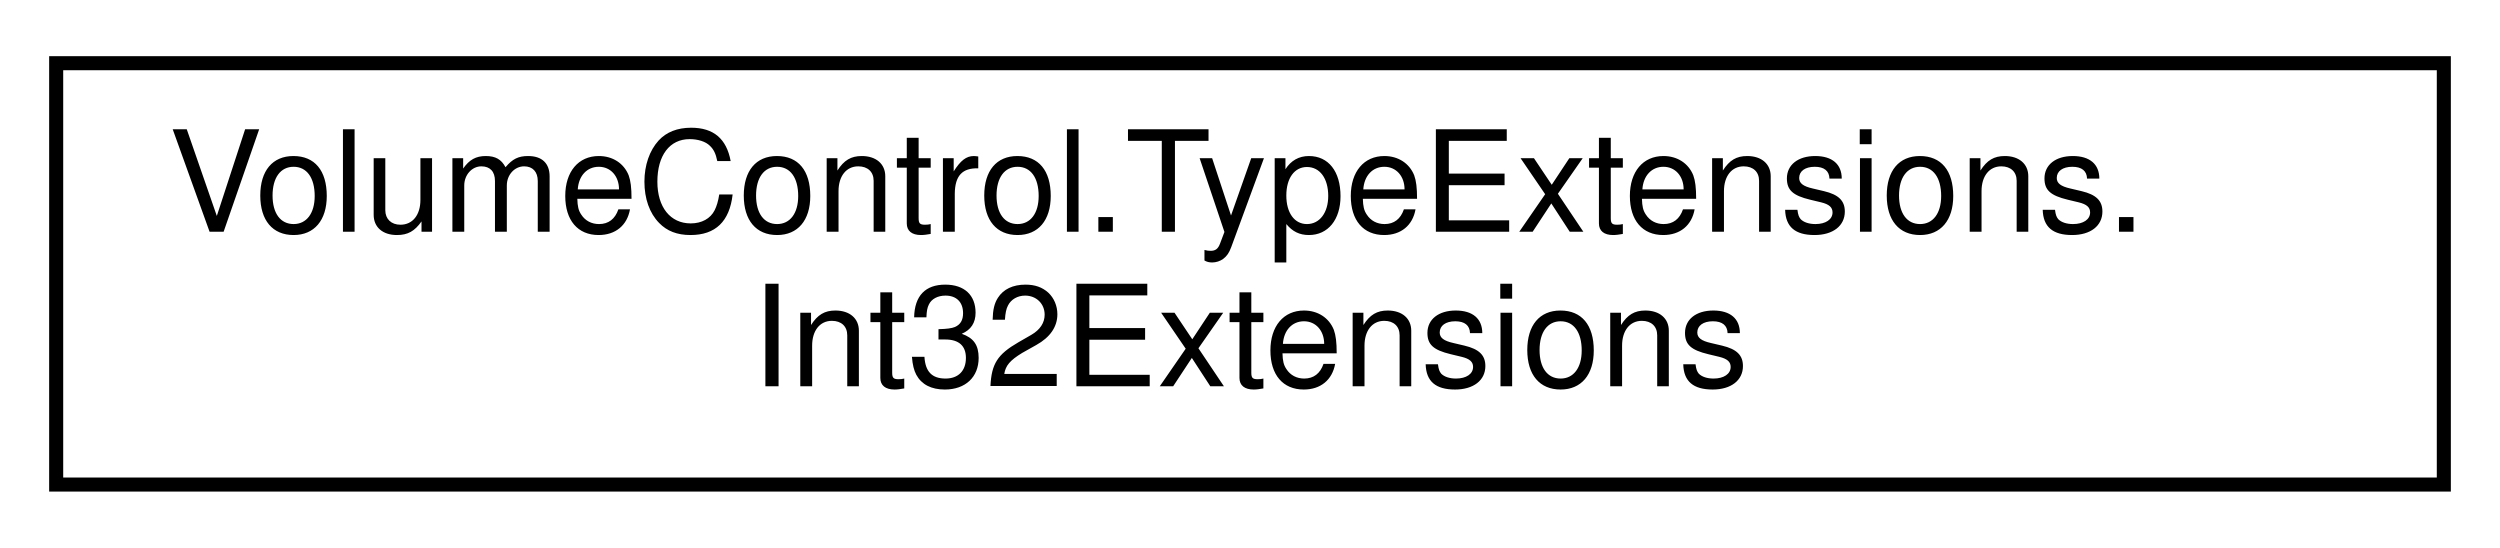
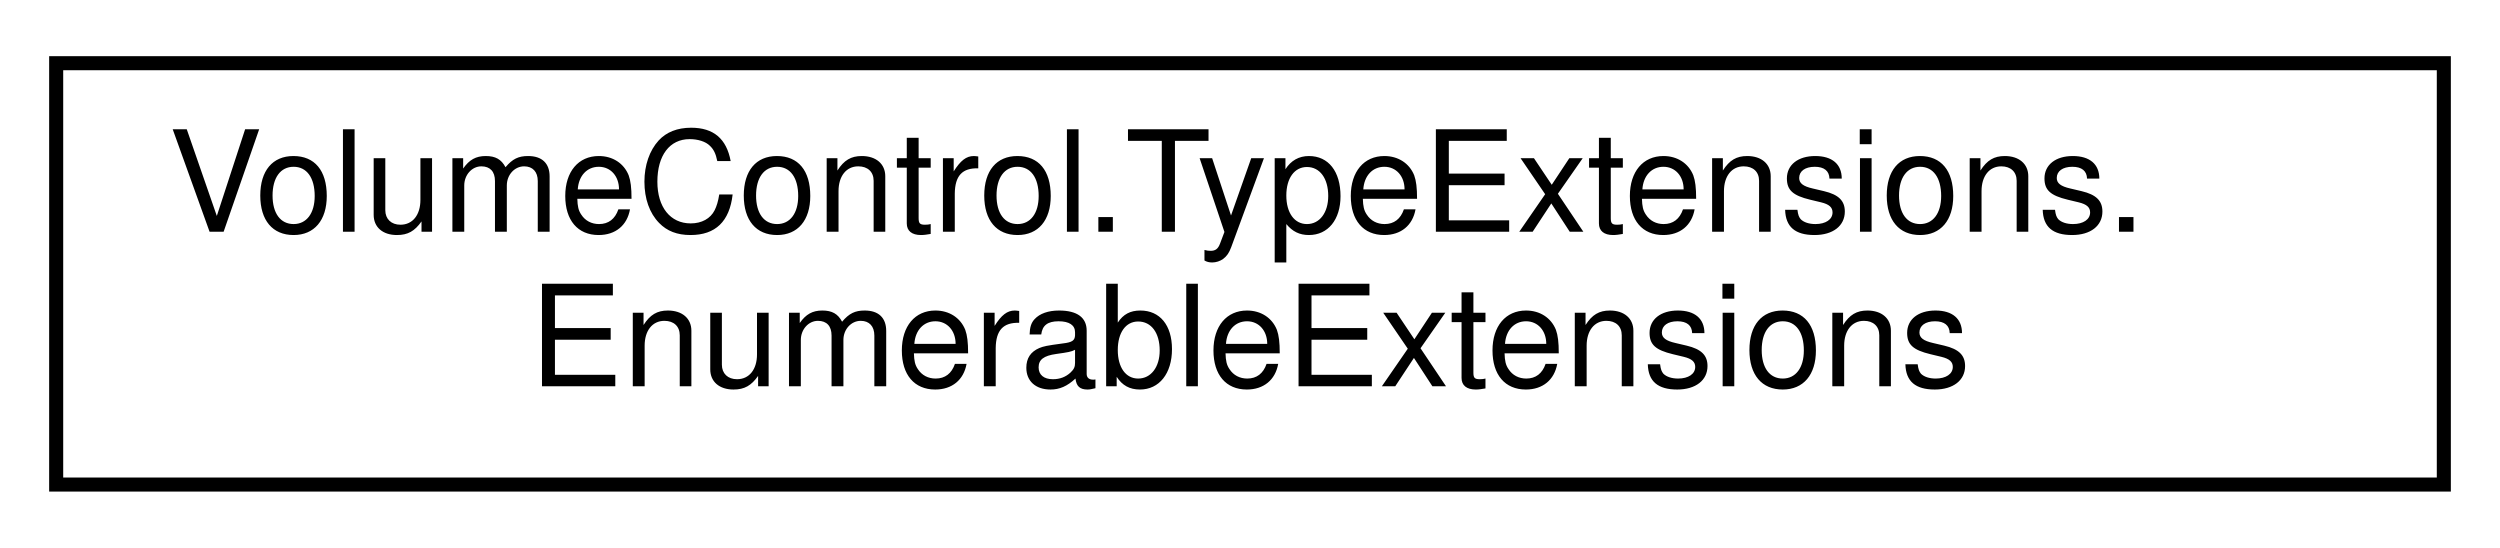
<svg xmlns="http://www.w3.org/2000/svg" xmlns:xlink="http://www.w3.org/1999/xlink" width="178pt" height="39pt" viewBox="0.00 0.00 178.00 39.00">
  <g id="graph0" class="graph" transform="scale(1 1) rotate(0) translate(4 35)">
    <g id="node1" class="node">
      <g id="a_node1">
-         <a xlink:href="class_volume_control_1_1_type_extensions_1_1_int32_extensions.html" target="_top" xlink:title="Extensions for the int integral type.">
+         <a xlink:href="class_volume_control_1_1_type_extensions_1_1_enumerable_extensions.html" target="_top" xlink:title="Extensions for the IEnumerable interface type.">
          <polygon fill="none" stroke="black" points="0,-0.5 0,-30.5 170,-30.5 170,-0.5 0,-0.5" />
          <text text-anchor="start" x="8" y="-18.5" font-family="Helvetica,sans-Serif" font-size="10.00">VolumeControl.TypeExtensions.</text>
-           <text text-anchor="middle" x="85" y="-7.5" font-family="Helvetica,sans-Serif" font-size="10.00">Int32Extensions</text>
+           <text text-anchor="middle" x="85" y="-7.5" font-family="Helvetica,sans-Serif" font-size="10.00">EnumerableExtensions</text>
        </a>
      </g>
    </g>
  </g>
</svg>
